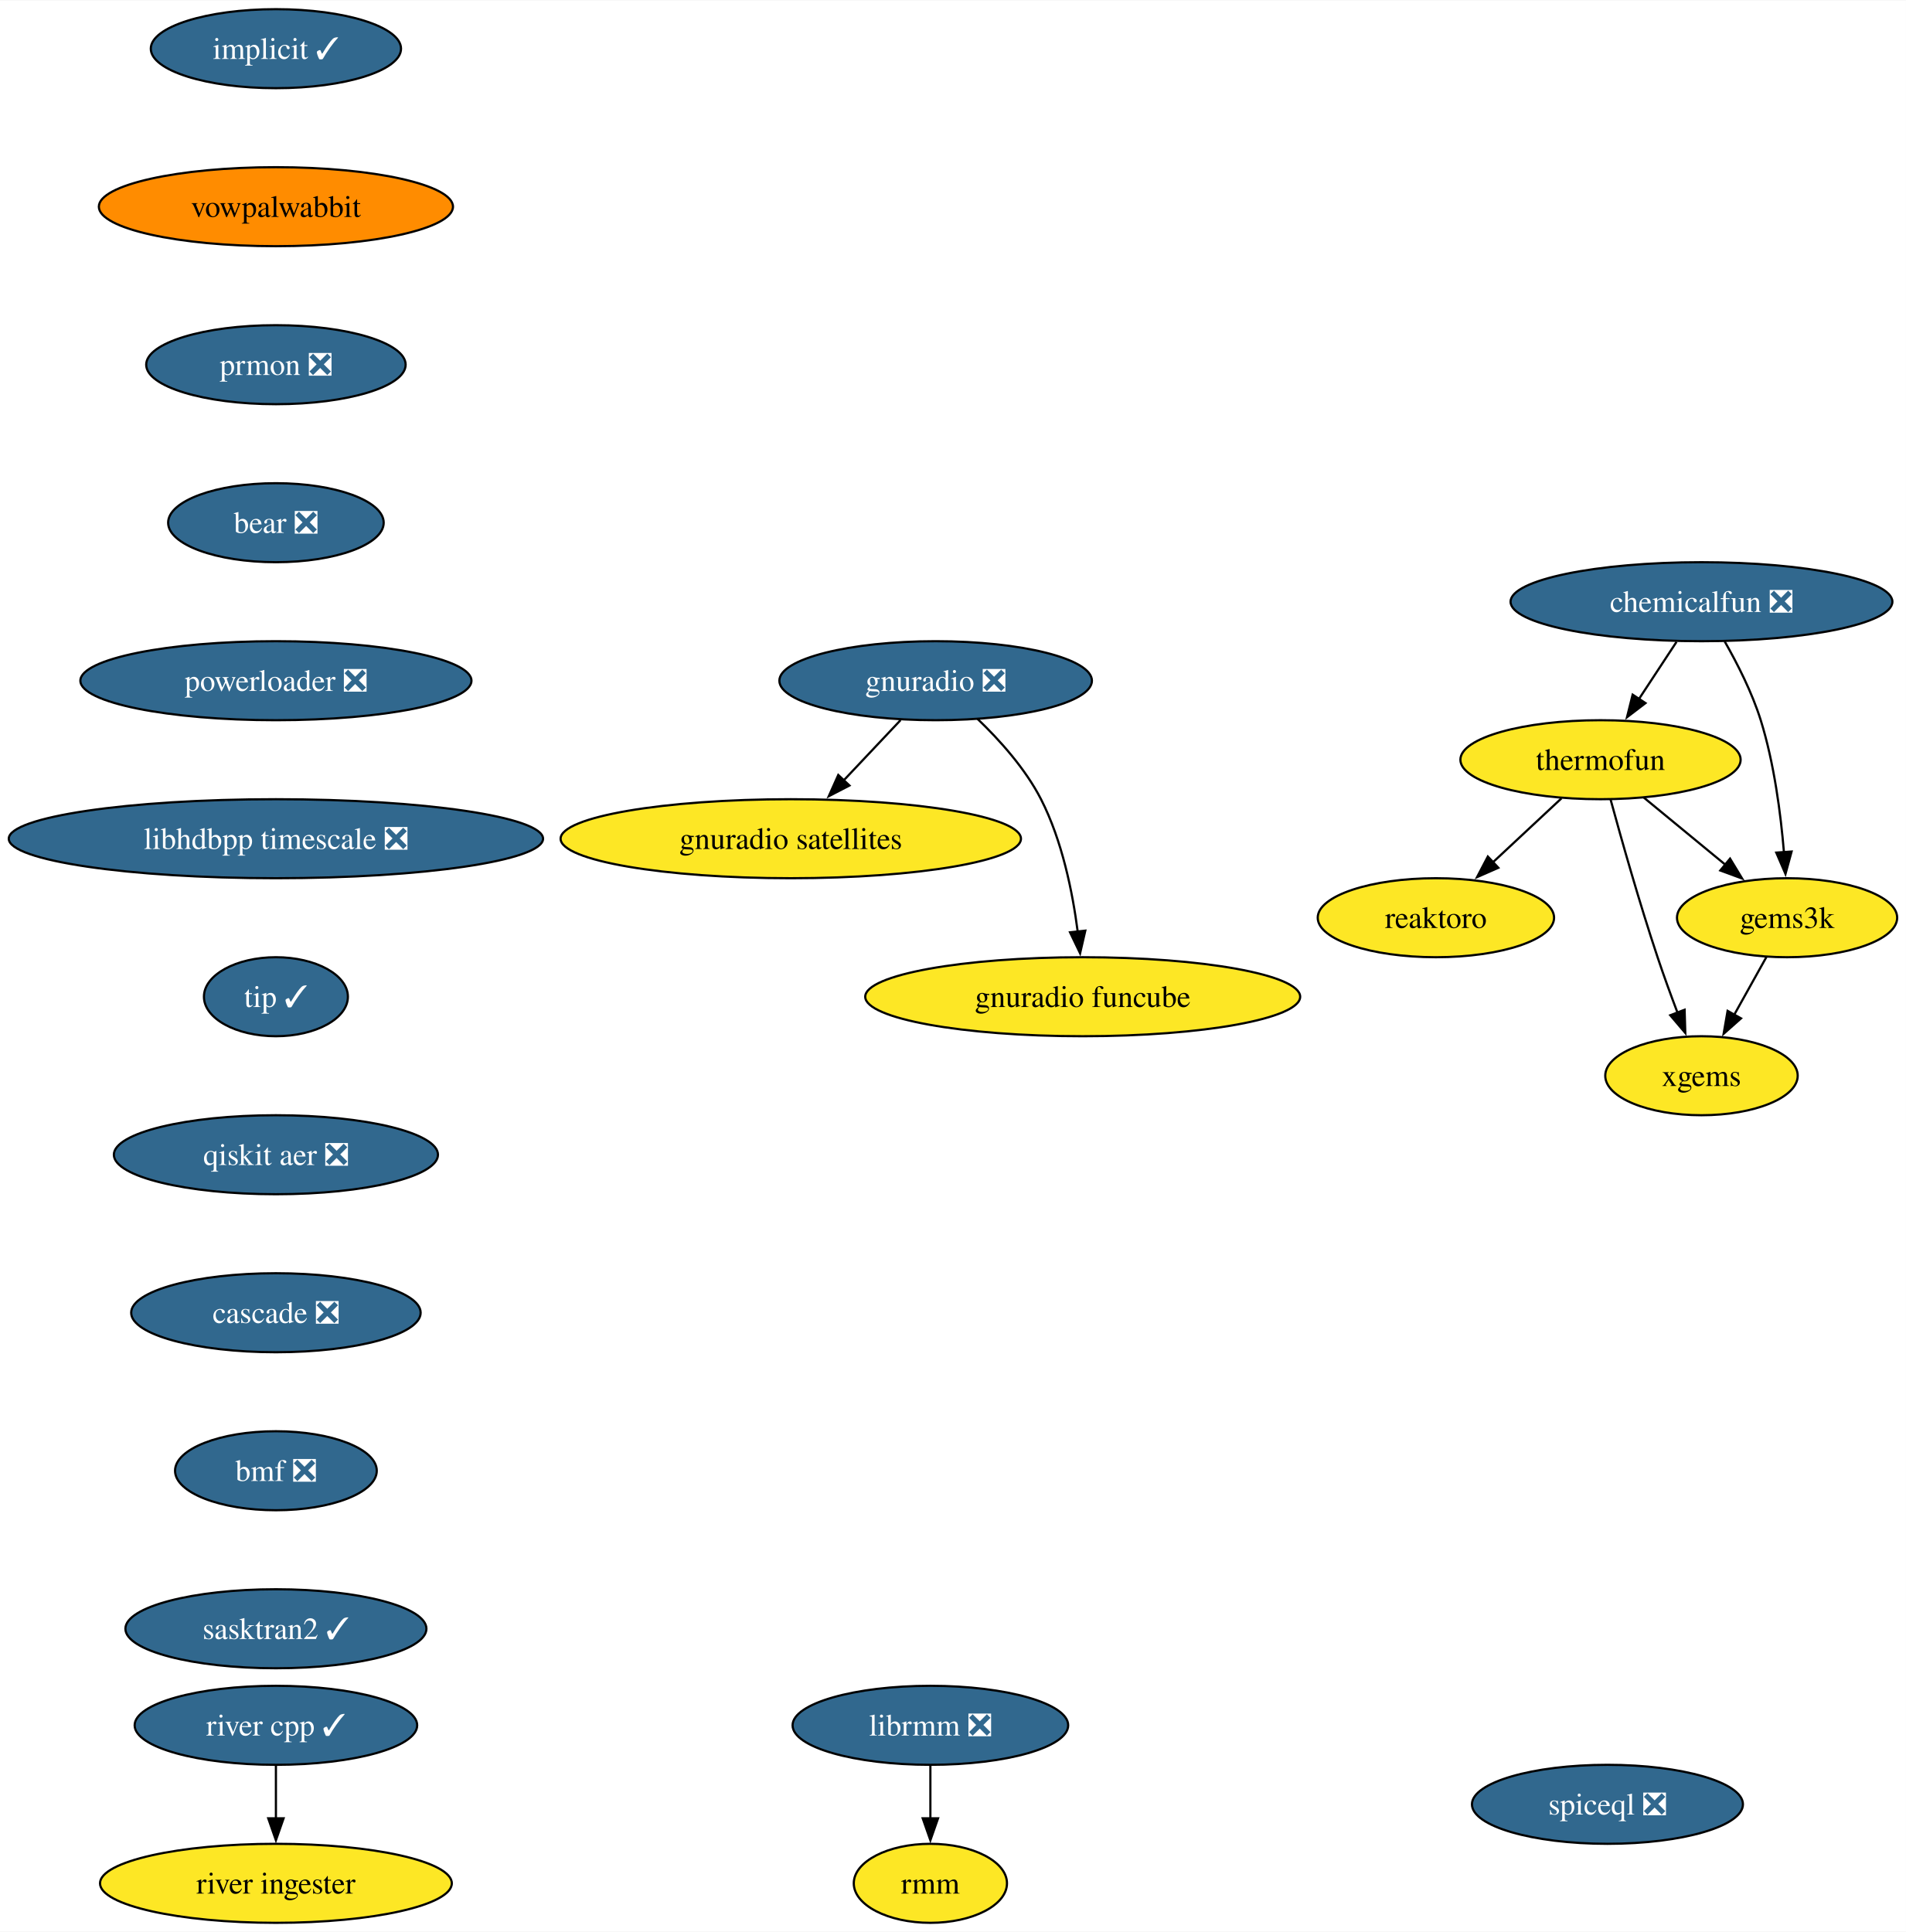
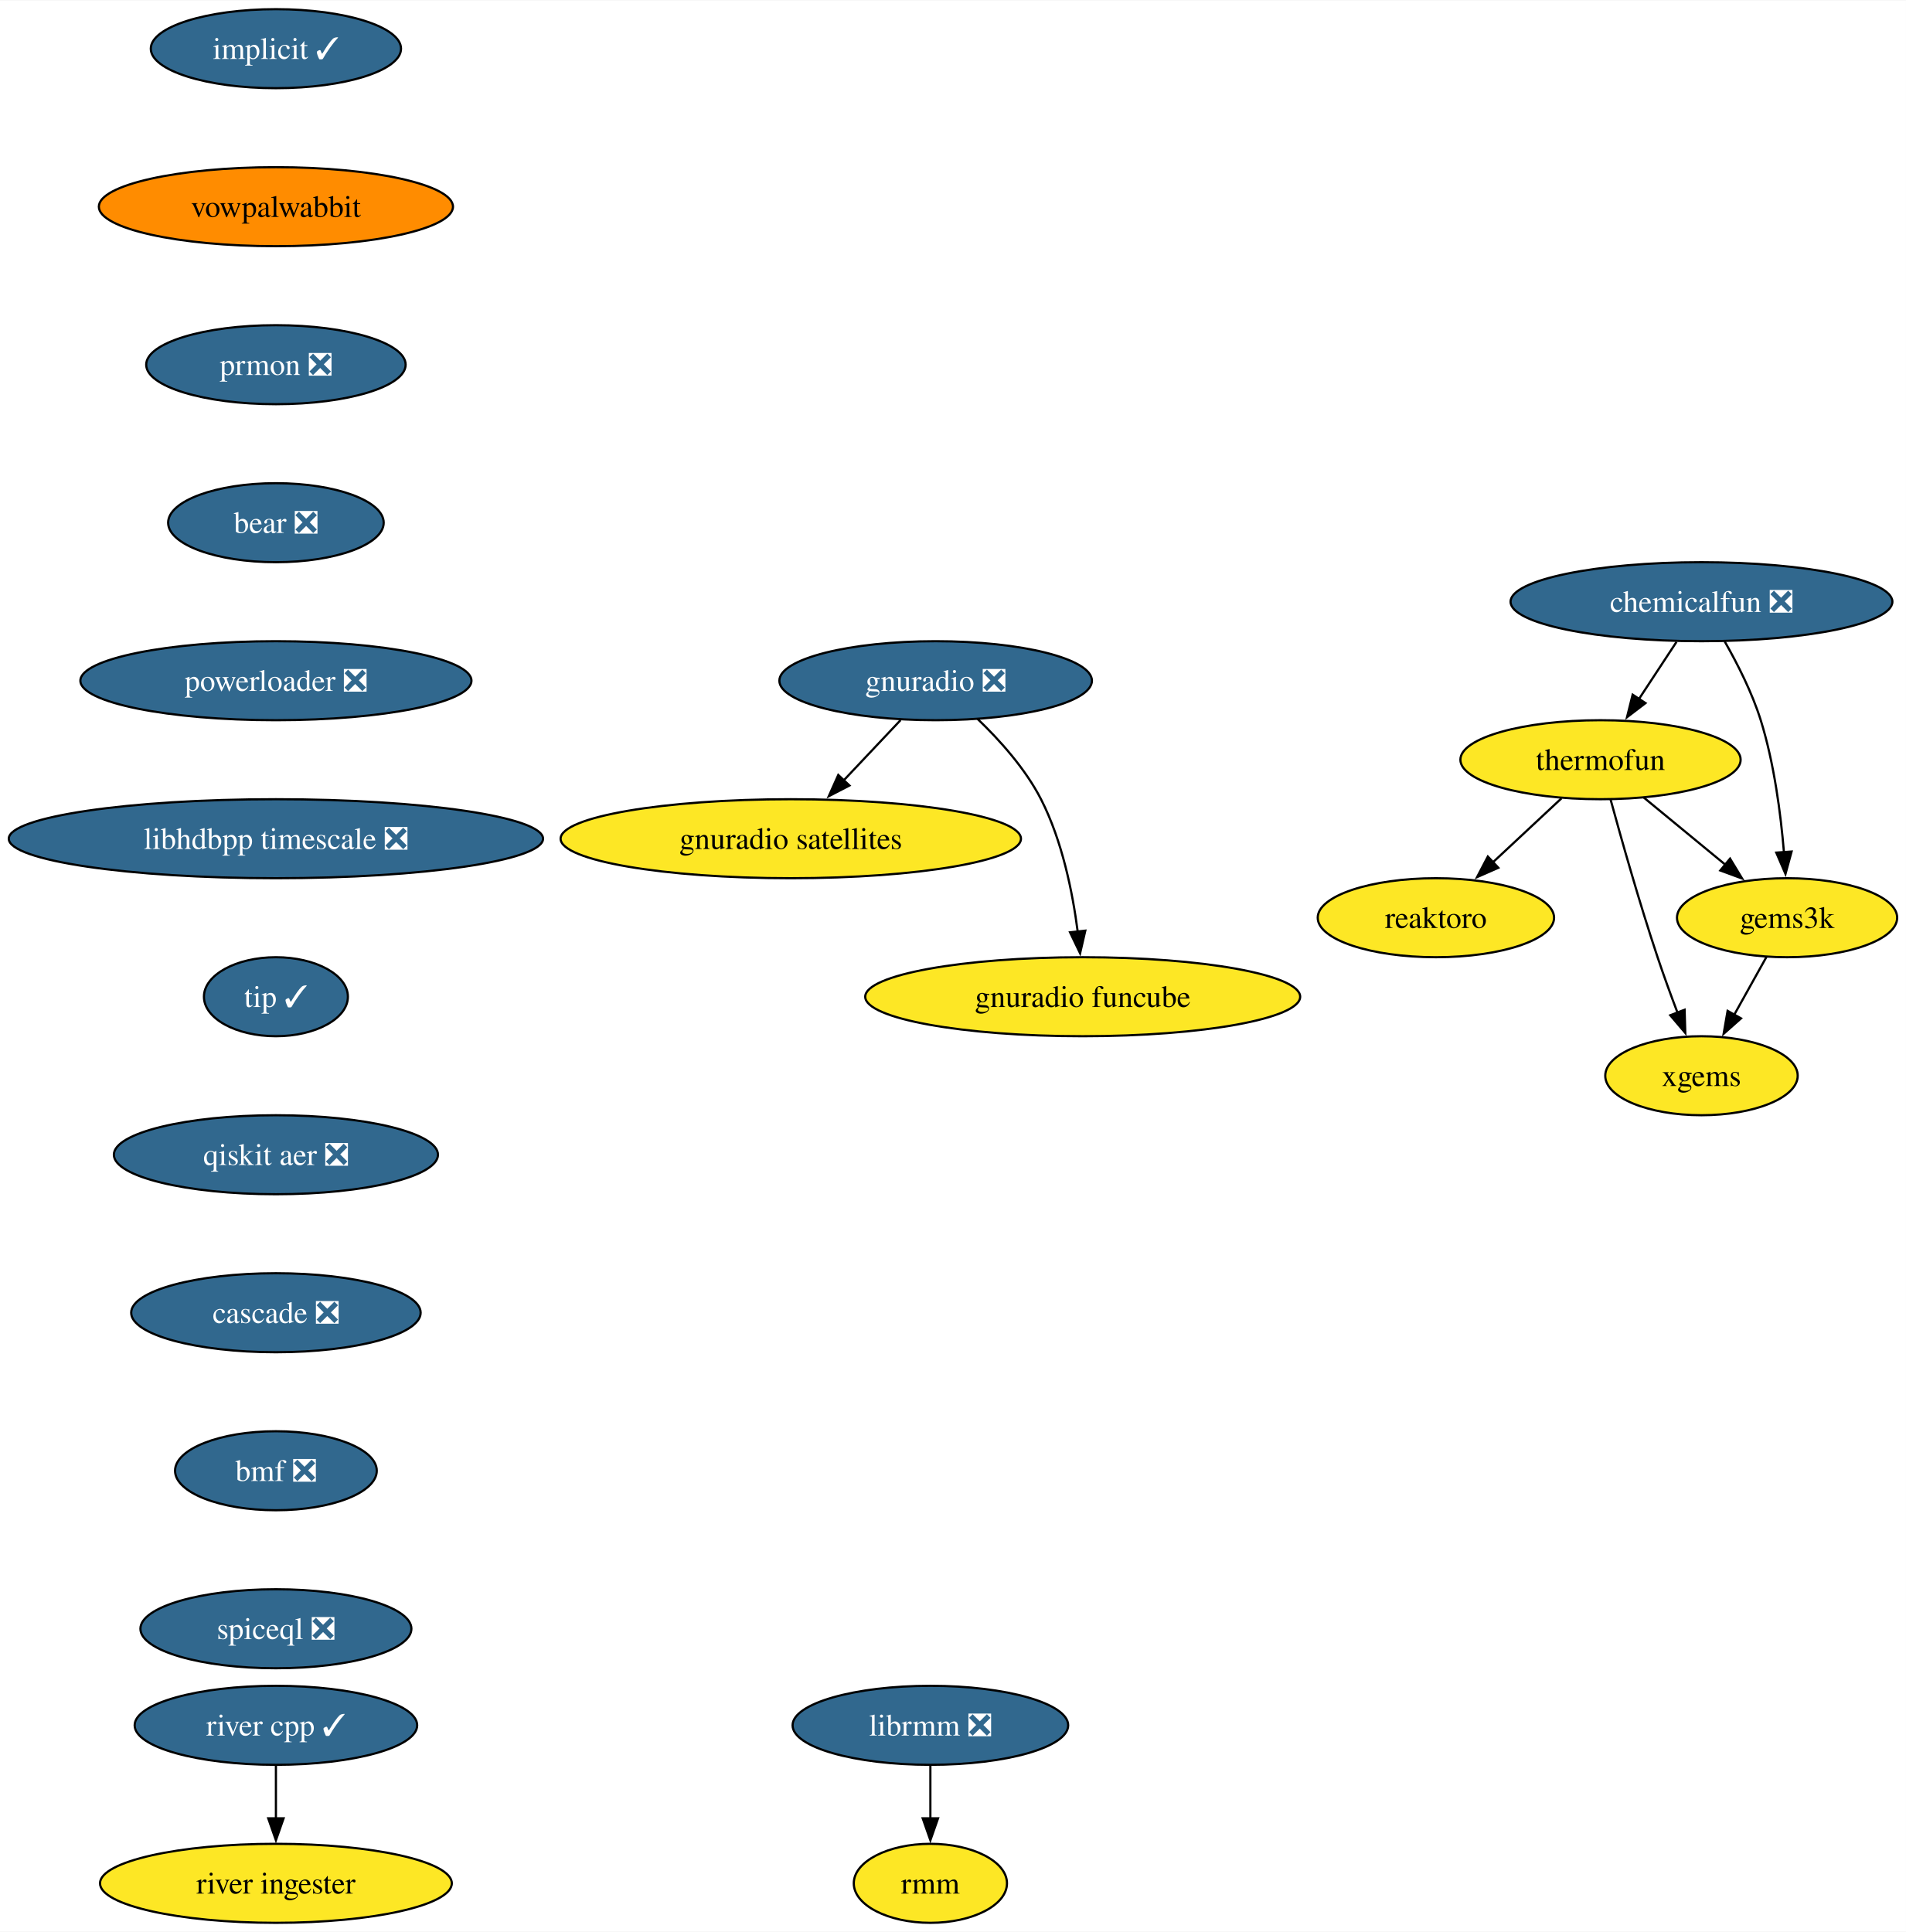
<svg xmlns="http://www.w3.org/2000/svg" xmlns:xlink="http://www.w3.org/1999/xlink" width="868pt" height="880pt" viewBox="0.00 0.00 868.36 880.00">
  <g id="graph0" class="graph" transform="scale(1 1) rotate(0) translate(4 876)">
    <polygon fill="white" stroke="none" points="-4,4 -4,-876 864.36,-876 864.36,4 -4,4" />
    <g id="node1" class="node">
      <g id="a_node1">
        <a xlink:href="https://github.com/conda-forge/implicit-feedstock/pull/102" xlink:title="implicit ✓">
          <ellipse fill="#31688e" stroke="black" cx="121.71" cy="-854" rx="57" ry="18" />
          <text text-anchor="middle" x="121.71" y="-849.33" font-family="Times,serif" font-size="14.00" fill="white">implicit ✓</text>
        </a>
      </g>
    </g>
    <g id="node2" class="node">
      <g id="a_node2">
        <a xlink:href="https://github.com/conda-forge/vowpalwabbit-feedstock" xlink:title="vowpalwabbit">
          <ellipse fill="#ff8c00" stroke="black" cx="121.71" cy="-782" rx="80.67" ry="18" />
          <text text-anchor="middle" x="121.71" y="-777.33" font-family="Times,serif" font-size="14.00">vowpalwabbit</text>
        </a>
      </g>
    </g>
    <g id="node7" class="node">
      <g id="a_node7">
        <a xlink:href="https://github.com/conda-forge/prmon-feedstock/pull/17" xlink:title="prmon ❎">
          <ellipse fill="#31688e" stroke="black" cx="121.71" cy="-710" rx="59.1" ry="18" />
          <text text-anchor="middle" x="121.71" y="-705.33" font-family="Times,serif" font-size="14.00" fill="white">prmon ❎</text>
        </a>
      </g>
    </g>
    <g id="node3" class="node">
      <g id="a_node3">
        <a xlink:href="https://github.com/conda-forge/reaktoro-feedstock" xlink:title="reaktoro">
          <ellipse fill="#fde725" stroke="black" cx="650.21" cy="-458" rx="53.84" ry="18" />
          <text text-anchor="middle" x="650.21" y="-453.32" font-family="Times,serif" font-size="14.00">reaktoro</text>
        </a>
      </g>
    </g>
    <g id="node4" class="node">
      <g id="a_node4">
        <a xlink:href="https://github.com/conda-forge/thermofun-feedstock" xlink:title="thermofun">
          <ellipse fill="#fde725" stroke="black" cx="725.21" cy="-530" rx="63.84" ry="18" />
          <text text-anchor="middle" x="725.21" y="-525.33" font-family="Times,serif" font-size="14.00">thermofun</text>
        </a>
      </g>
    </g>
    <g id="edge2" class="edge">
      <path fill="none" stroke="black" d="M707.43,-512.41C698.09,-503.69 686.47,-492.85 676.14,-483.21" />
      <polygon fill="black" stroke="black" points="678.66,-480.77 668.96,-476.5 673.88,-485.88 678.66,-480.77" />
    </g>
    <g id="node5" class="node">
      <g id="a_node5">
        <a xlink:href="https://github.com/conda-forge/gems3k-feedstock" xlink:title="gems3k">
          <ellipse fill="#fde725" stroke="black" cx="810.21" cy="-458" rx="50.16" ry="18" />
          <text text-anchor="middle" x="810.21" y="-453.32" font-family="Times,serif" font-size="14.00">gems3k</text>
        </a>
      </g>
    </g>
    <g id="edge3" class="edge">
      <path fill="none" stroke="black" d="M744.92,-512.76C755.94,-503.69 769.87,-492.22 782.02,-482.21" />
      <polygon fill="black" stroke="black" points="784.23,-484.93 789.73,-475.87 779.78,-479.52 784.23,-484.93" />
    </g>
    <g id="node6" class="node">
      <g id="a_node6">
        <a xlink:href="https://github.com/conda-forge/xgems-feedstock" xlink:title="xgems">
          <ellipse fill="#fde725" stroke="black" cx="771.21" cy="-386" rx="43.84" ry="18" />
          <text text-anchor="middle" x="771.21" y="-381.32" font-family="Times,serif" font-size="14.00">xgems</text>
        </a>
      </g>
    </g>
    <g id="edge4" class="edge">
      <path fill="none" stroke="black" d="M729.81,-511.82C734.73,-493.8 742.94,-464.73 751.21,-440 753.99,-431.66 757.27,-422.69 760.36,-414.54" />
      <polygon fill="black" stroke="black" points="763.52,-416.07 763.84,-405.48 756.99,-413.56 763.52,-416.07" />
    </g>
    <g id="edge5" class="edge">
      <path fill="none" stroke="black" d="M800.77,-440.05C796.36,-432.14 791.01,-422.54 786.08,-413.69" />
      <polygon fill="black" stroke="black" points="789.22,-412.14 781.3,-405.11 783.11,-415.55 789.22,-412.14" />
    </g>
    <g id="node11" class="node">
      <g id="a_node11">
        <a xlink:href="https://github.com/conda-forge/bear-feedstock/pull/49" xlink:title="bear ❎">
          <ellipse fill="#31688e" stroke="black" cx="121.71" cy="-638" rx="49.1" ry="18" />
          <text text-anchor="middle" x="121.71" y="-633.33" font-family="Times,serif" font-size="14.00" fill="white">bear ❎</text>
        </a>
      </g>
    </g>
    <g id="node8" class="node">
      <g id="a_node8">
        <a xlink:href="https://github.com/conda-forge/gnuradio-feedstock/pull/275" xlink:title="gnuradio ❎">
          <ellipse fill="#31688e" stroke="black" cx="422.29" cy="-566" rx="71.2" ry="18" />
          <text text-anchor="middle" x="422.29" y="-561.33" font-family="Times,serif" font-size="14.00" fill="white">gnuradio ❎</text>
        </a>
      </g>
    </g>
    <g id="node9" class="node">
      <g id="a_node9">
        <a xlink:href="https://github.com/conda-forge/gnuradio-satellites-feedstock" xlink:title="gnuradio satellites">
          <ellipse fill="#fde725" stroke="black" cx="356.29" cy="-494" rx="104.87" ry="18" />
          <text text-anchor="middle" x="356.29" y="-489.32" font-family="Times,serif" font-size="14.00">gnuradio satellites</text>
        </a>
      </g>
    </g>
    <g id="edge7" class="edge">
      <path fill="none" stroke="black" d="M406.31,-548.05C398.48,-539.75 388.89,-529.58 380.21,-520.38" />
      <polygon fill="black" stroke="black" points="383.02,-518.25 373.61,-513.38 377.93,-523.05 383.02,-518.25" />
    </g>
    <g id="node10" class="node">
      <g id="a_node10">
        <a xlink:href="https://github.com/conda-forge/gnuradio-funcube-feedstock" xlink:title="gnuradio funcube">
          <ellipse fill="#fde725" stroke="black" cx="489.29" cy="-422" rx="99.08" ry="18" />
          <text text-anchor="middle" x="489.29" y="-417.32" font-family="Times,serif" font-size="14.00">gnuradio funcube</text>
        </a>
      </g>
    </g>
    <g id="edge8" class="edge">
      <path fill="none" stroke="black" d="M441.33,-548.65C451.42,-538.98 463.16,-525.92 470.29,-512 479.92,-493.17 484.68,-469.69 487.02,-451.58" />
      <polygon fill="black" stroke="black" points="490.48,-452.11 488.1,-441.79 483.52,-451.35 490.48,-452.11" />
    </g>
    <g id="node14" class="node">
      <g id="a_node14">
        <a xlink:href="https://github.com/conda-forge/powerloader-feedstock/pull/29" xlink:title="powerloader ❎">
          <ellipse fill="#31688e" stroke="black" cx="121.71" cy="-566" rx="89.09" ry="18" />
          <text text-anchor="middle" x="121.71" y="-561.33" font-family="Times,serif" font-size="14.00" fill="white">powerloader ❎</text>
        </a>
      </g>
    </g>
    <g id="node12" class="node">
      <g id="a_node12">
        <a xlink:href="https://github.com/conda-forge/librmm-feedstock/pull/67" xlink:title="librmm ❎">
          <ellipse fill="#31688e" stroke="black" cx="419.89" cy="-90" rx="62.78" ry="18" />
          <text text-anchor="middle" x="419.89" y="-85.33" font-family="Times,serif" font-size="14.00" fill="white">librmm ❎</text>
        </a>
      </g>
    </g>
    <g id="node13" class="node">
      <g id="a_node13">
        <a xlink:href="https://github.com/conda-forge/rmm-feedstock" xlink:title="rmm">
          <ellipse fill="#fde725" stroke="black" cx="419.89" cy="-18" rx="34.9" ry="18" />
          <text text-anchor="middle" x="419.89" y="-13.32" font-family="Times,serif" font-size="14.00">rmm</text>
        </a>
      </g>
    </g>
    <g id="edge10" class="edge">
      <path fill="none" stroke="black" d="M419.89,-71.7C419.89,-64.41 419.89,-55.73 419.89,-47.54" />
      <polygon fill="black" stroke="black" points="423.39,-47.62 419.89,-37.62 416.39,-47.62 423.39,-47.62" />
    </g>
    <g id="node18" class="node">
      <g id="a_node18">
        <a xlink:href="https://github.com/conda-forge/libhdbpp-timescale-feedstock/pull/14" xlink:title="libhdbpp timescale ❎">
          <ellipse fill="#31688e" stroke="black" cx="121.71" cy="-494" rx="121.71" ry="18" />
          <text text-anchor="middle" x="121.71" y="-489.32" font-family="Times,serif" font-size="14.00" fill="white">libhdbpp timescale ❎</text>
        </a>
      </g>
    </g>
    <g id="node15" class="node">
      <g id="a_node15">
        <a xlink:href="https://github.com/conda-forge/chemicalfun-feedstock/pull/18" xlink:title="chemicalfun ❎">
          <ellipse fill="#31688e" stroke="black" cx="771.21" cy="-602" rx="86.98" ry="18" />
          <text text-anchor="middle" x="771.21" y="-597.33" font-family="Times,serif" font-size="14.00" fill="white">chemicalfun ❎</text>
        </a>
      </g>
    </g>
    <g id="edge12" class="edge">
      <path fill="none" stroke="black" d="M759.84,-583.7C754.66,-575.81 748.41,-566.3 742.65,-557.55" />
      <polygon fill="black" stroke="black" points="745.7,-555.8 737.28,-549.37 739.85,-559.65 745.7,-555.8" />
    </g>
    <g id="edge13" class="edge">
      <path fill="none" stroke="black" d="M781.75,-583.96C787.52,-573.87 794.27,-560.62 798.21,-548 804.32,-528.41 807.32,-505.44 808.79,-487.74" />
      <polygon fill="black" stroke="black" points="812.27,-488.16 809.48,-477.94 805.29,-487.67 812.27,-488.16" />
    </g>
    <g id="node16" class="node">
      <g id="a_node16">
        <a xlink:href="https://github.com/conda-forge/river-cpp-feedstock/pull/26" xlink:title="river cpp ✓">
          <ellipse fill="#31688e" stroke="black" cx="121.71" cy="-90" rx="64.36" ry="18" />
          <text text-anchor="middle" x="121.71" y="-85.33" font-family="Times,serif" font-size="14.00" fill="white">river cpp ✓</text>
        </a>
      </g>
    </g>
    <g id="node17" class="node">
      <g id="a_node17">
        <a xlink:href="https://github.com/conda-forge/river-ingester-feedstock" xlink:title="river ingester">
          <ellipse fill="#fde725" stroke="black" cx="121.71" cy="-18" rx="80.14" ry="18" />
          <text text-anchor="middle" x="121.71" y="-13.32" font-family="Times,serif" font-size="14.00">river ingester</text>
        </a>
      </g>
    </g>
    <g id="edge14" class="edge">
      <path fill="none" stroke="black" d="M121.71,-71.7C121.71,-64.41 121.71,-55.73 121.71,-47.54" />
      <polygon fill="black" stroke="black" points="125.21,-47.62 121.71,-37.62 118.21,-47.62 125.21,-47.62" />
    </g>
    <g id="node19" class="node">
      <g id="a_node19">
        <a xlink:href="https://github.com/conda-forge/tip-feedstock/pull/31" xlink:title="tip ✓">
          <ellipse fill="#31688e" stroke="black" cx="121.71" cy="-422" rx="32.79" ry="18" />
          <text text-anchor="middle" x="121.71" y="-417.32" font-family="Times,serif" font-size="14.00" fill="white">tip ✓</text>
        </a>
      </g>
    </g>
    <g id="node20" class="node">
      <g id="a_node20">
        <a xlink:href="https://github.com/conda-forge/qiskit-aer-feedstock/pull/38" xlink:title="qiskit aer ❎">
          <ellipse fill="#31688e" stroke="black" cx="121.71" cy="-350" rx="73.83" ry="18" />
          <text text-anchor="middle" x="121.71" y="-345.32" font-family="Times,serif" font-size="14.00" fill="white">qiskit aer ❎</text>
        </a>
      </g>
    </g>
    <g id="node21" class="node">
      <g id="a_node21">
        <a xlink:href="https://github.com/conda-forge/cascade-feedstock/pull/22" xlink:title="cascade ❎">
          <ellipse fill="#31688e" stroke="black" cx="121.71" cy="-278" rx="65.94" ry="18" />
          <text text-anchor="middle" x="121.71" y="-273.32" font-family="Times,serif" font-size="14.00" fill="white">cascade ❎</text>
        </a>
      </g>
    </g>
    <g id="node22" class="node">
      <g id="a_node22">
        <a xlink:href="https://github.com/conda-forge/bmf-feedstock/pull/28" xlink:title="bmf ❎">
          <ellipse fill="#31688e" stroke="black" cx="121.71" cy="-206" rx="45.95" ry="18" />
          <text text-anchor="middle" x="121.71" y="-201.33" font-family="Times,serif" font-size="14.00" fill="white">bmf ❎</text>
        </a>
      </g>
    </g>
    <g id="node23" class="node">
      <g id="a_node23">
-         <a xlink:href="https://github.com/conda-forge/sasktran2-feedstock/pull/12" xlink:title="sasktran2 ✓">
-           <ellipse fill="#31688e" stroke="black" cx="121.71" cy="-134" rx="68.57" ry="18" />
-           <text text-anchor="middle" x="121.71" y="-129.32" font-family="Times,serif" font-size="14.00" fill="white">sasktran2 ✓</text>
-         </a>
-       </g>
-     </g>
-     <g id="node24" class="node">
-       <g id="a_node24">
        <a xlink:href="https://github.com/conda-forge/spiceql-feedstock/pull/6" xlink:title="spiceql ❎">
-           <ellipse fill="#31688e" stroke="black" cx="728.37" cy="-54" rx="61.73" ry="18" />
-           <text text-anchor="middle" x="728.37" y="-49.33" font-family="Times,serif" font-size="14.00" fill="white">spiceql ❎</text>
+           <ellipse fill="#31688e" stroke="black" cx="121.71" cy="-134" rx="61.73" ry="18" />
+           <text text-anchor="middle" x="121.71" y="-129.32" font-family="Times,serif" font-size="14.00" fill="white">spiceql ❎</text>
        </a>
      </g>
    </g>
  </g>
</svg>
